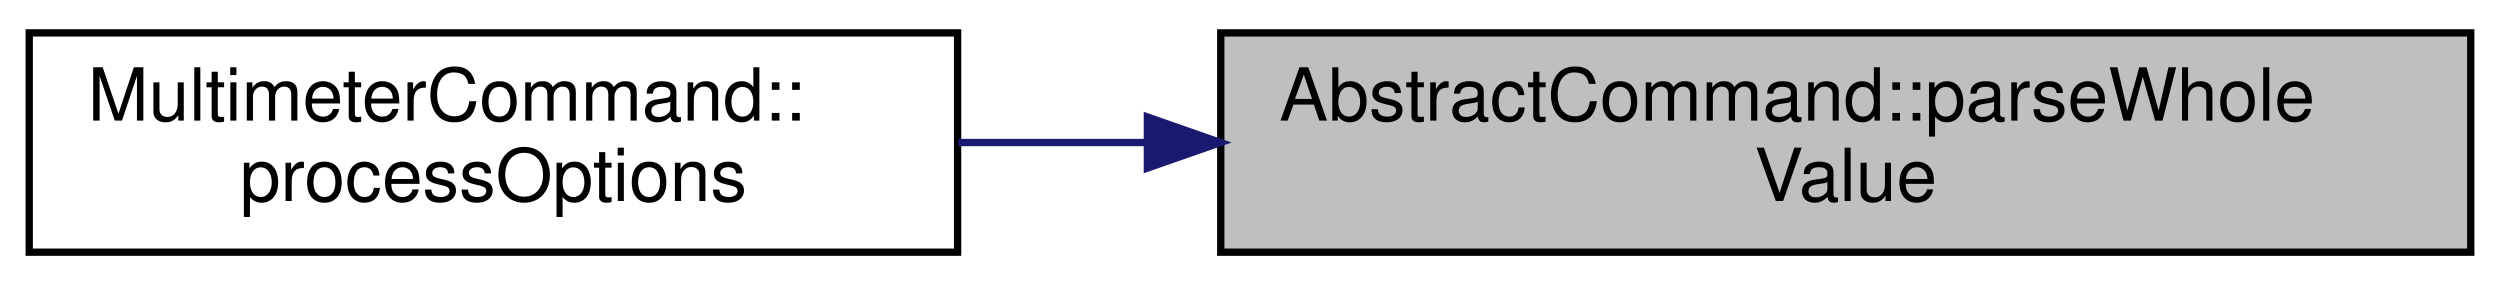
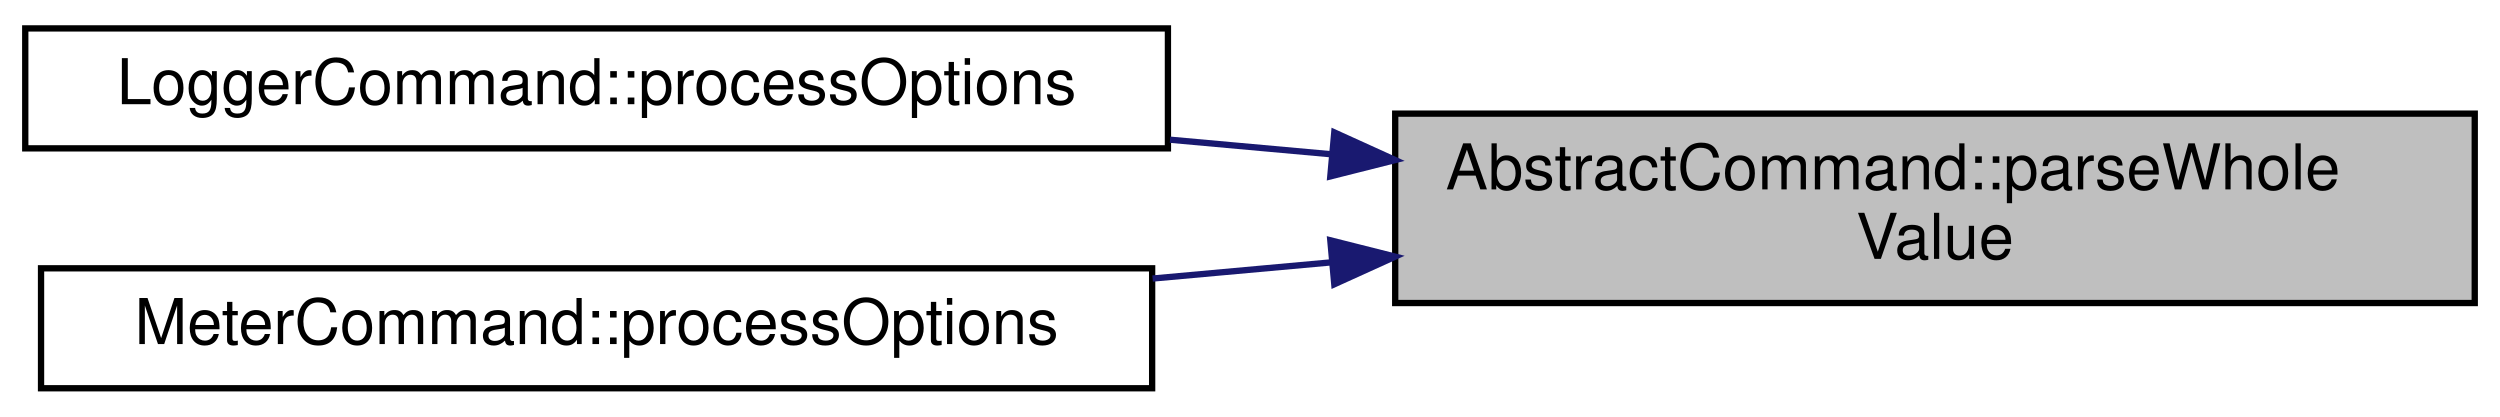
- <svg xmlns="http://www.w3.org/2000/svg" xmlns:xlink="http://www.w3.org/1999/xlink" width="342pt" height="39pt" viewBox="0.00 0.00 342.00 39.00">
-   <g id="graph0" class="graph" transform="scale(1 1) rotate(0) translate(4 35)">
+ <svg xmlns="http://www.w3.org/2000/svg" xmlns:xlink="http://www.w3.org/1999/xlink" width="396pt" height="66pt" viewBox="0.00 0.00 396.00 66.00">
+   <g id="graph0" class="graph" transform="scale(1 1) rotate(0) translate(4 62)">
    <g id="node1" class="node">
      <g id="a_node1">
        <a xlink:title="Returns value as a number, with optional SI unit prefix, and optional unit suffix.">
-           <polygon fill="#bfbfbf" stroke="black" points="163,-0.5 163,-30.5 334,-30.5 334,-0.5 163,-0.5" />
-           <text text-anchor="start" x="171" y="-18.5" font-family="Helvetica,sans-Serif" font-size="10.00">AbstractCommand::parseWhole</text>
-           <text text-anchor="middle" x="248.5" y="-7.5" font-family="Helvetica,sans-Serif" font-size="10.00">Value</text>
+           <polygon fill="#bfbfbf" stroke="black" points="217,-14 217,-44 388,-44 388,-14 217,-14" />
+           <text text-anchor="start" x="225" y="-32" font-family="Helvetica,sans-Serif" font-size="10.00">AbstractCommand::parseWhole</text>
+           <text text-anchor="middle" x="302.5" y="-21" font-family="Helvetica,sans-Serif" font-size="10.00">Value</text>
        </a>
      </g>
    </g>
    <g id="node2" class="node">
      <g id="a_node2">
-         <a xlink:href="classMultimeterCommand.html#a0ff6c7fd51e2923fe96579db2cc36b24" target="_top" xlink:title="Processes the relevant options from the command line parser.">
-           <polygon fill="none" stroke="black" points="0,-0.5 0,-30.5 127,-30.5 127,-0.5 0,-0.5" />
-           <text text-anchor="start" x="8" y="-18.5" font-family="Helvetica,sans-Serif" font-size="10.00">MultimeterCommand::</text>
-           <text text-anchor="middle" x="63.5" y="-7.5" font-family="Helvetica,sans-Serif" font-size="10.00">processOptions</text>
+         <a xlink:href="classLoggerCommand.html#aee1e274d05dfa103bc3d0054070650fb" target="_top" xlink:title="Processes the relevant options from the command line parser.">
+           <polygon fill="none" stroke="black" points="0,-38.5 0,-57.5 181,-57.5 181,-38.5 0,-38.5" />
+           <text text-anchor="middle" x="90.5" y="-45.5" font-family="Helvetica,sans-Serif" font-size="10.00">LoggerCommand::processOptions</text>
        </a>
      </g>
    </g>
    <g id="edge1" class="edge">
-       <path fill="none" stroke="midnightblue" d="M152.75,-15.5C144.05,-15.5 135.39,-15.5 127.08,-15.5" />
-       <polygon fill="midnightblue" stroke="midnightblue" points="152.96,-19 162.96,-15.5 152.96,-12 152.96,-19" />
+       <path fill="none" stroke="midnightblue" d="M207.02,-37.55C198.47,-38.32 189.83,-39.1 181.33,-39.87" />
+       <polygon fill="midnightblue" stroke="midnightblue" points="207.35,-41.03 216.99,-36.65 206.72,-34.06 207.35,-41.03" />
+     </g>
+     <g id="node3" class="node">
+       <g id="a_node3">
+         <a xlink:href="classMeterCommand.html#a7252ac9a772bc45e374da30bbc23ed85" target="_top" xlink:title="Processes the relevant options from the command line parser.">
+           <polygon fill="none" stroke="black" points="2.5,-0.5 2.5,-19.5 178.5,-19.5 178.5,-0.5 2.5,-0.5" />
+           <text text-anchor="middle" x="90.5" y="-7.5" font-family="Helvetica,sans-Serif" font-size="10.00">MeterCommand::processOptions</text>
+         </a>
+       </g>
+     </g>
+     <g id="edge2" class="edge">
+       <path fill="none" stroke="midnightblue" d="M206.84,-20.44C197.43,-19.58 187.9,-18.72 178.57,-17.88" />
+       <polygon fill="midnightblue" stroke="midnightblue" points="206.72,-23.94 216.99,-21.35 207.35,-16.97 206.72,-23.94" />
    </g>
  </g>
</svg>
